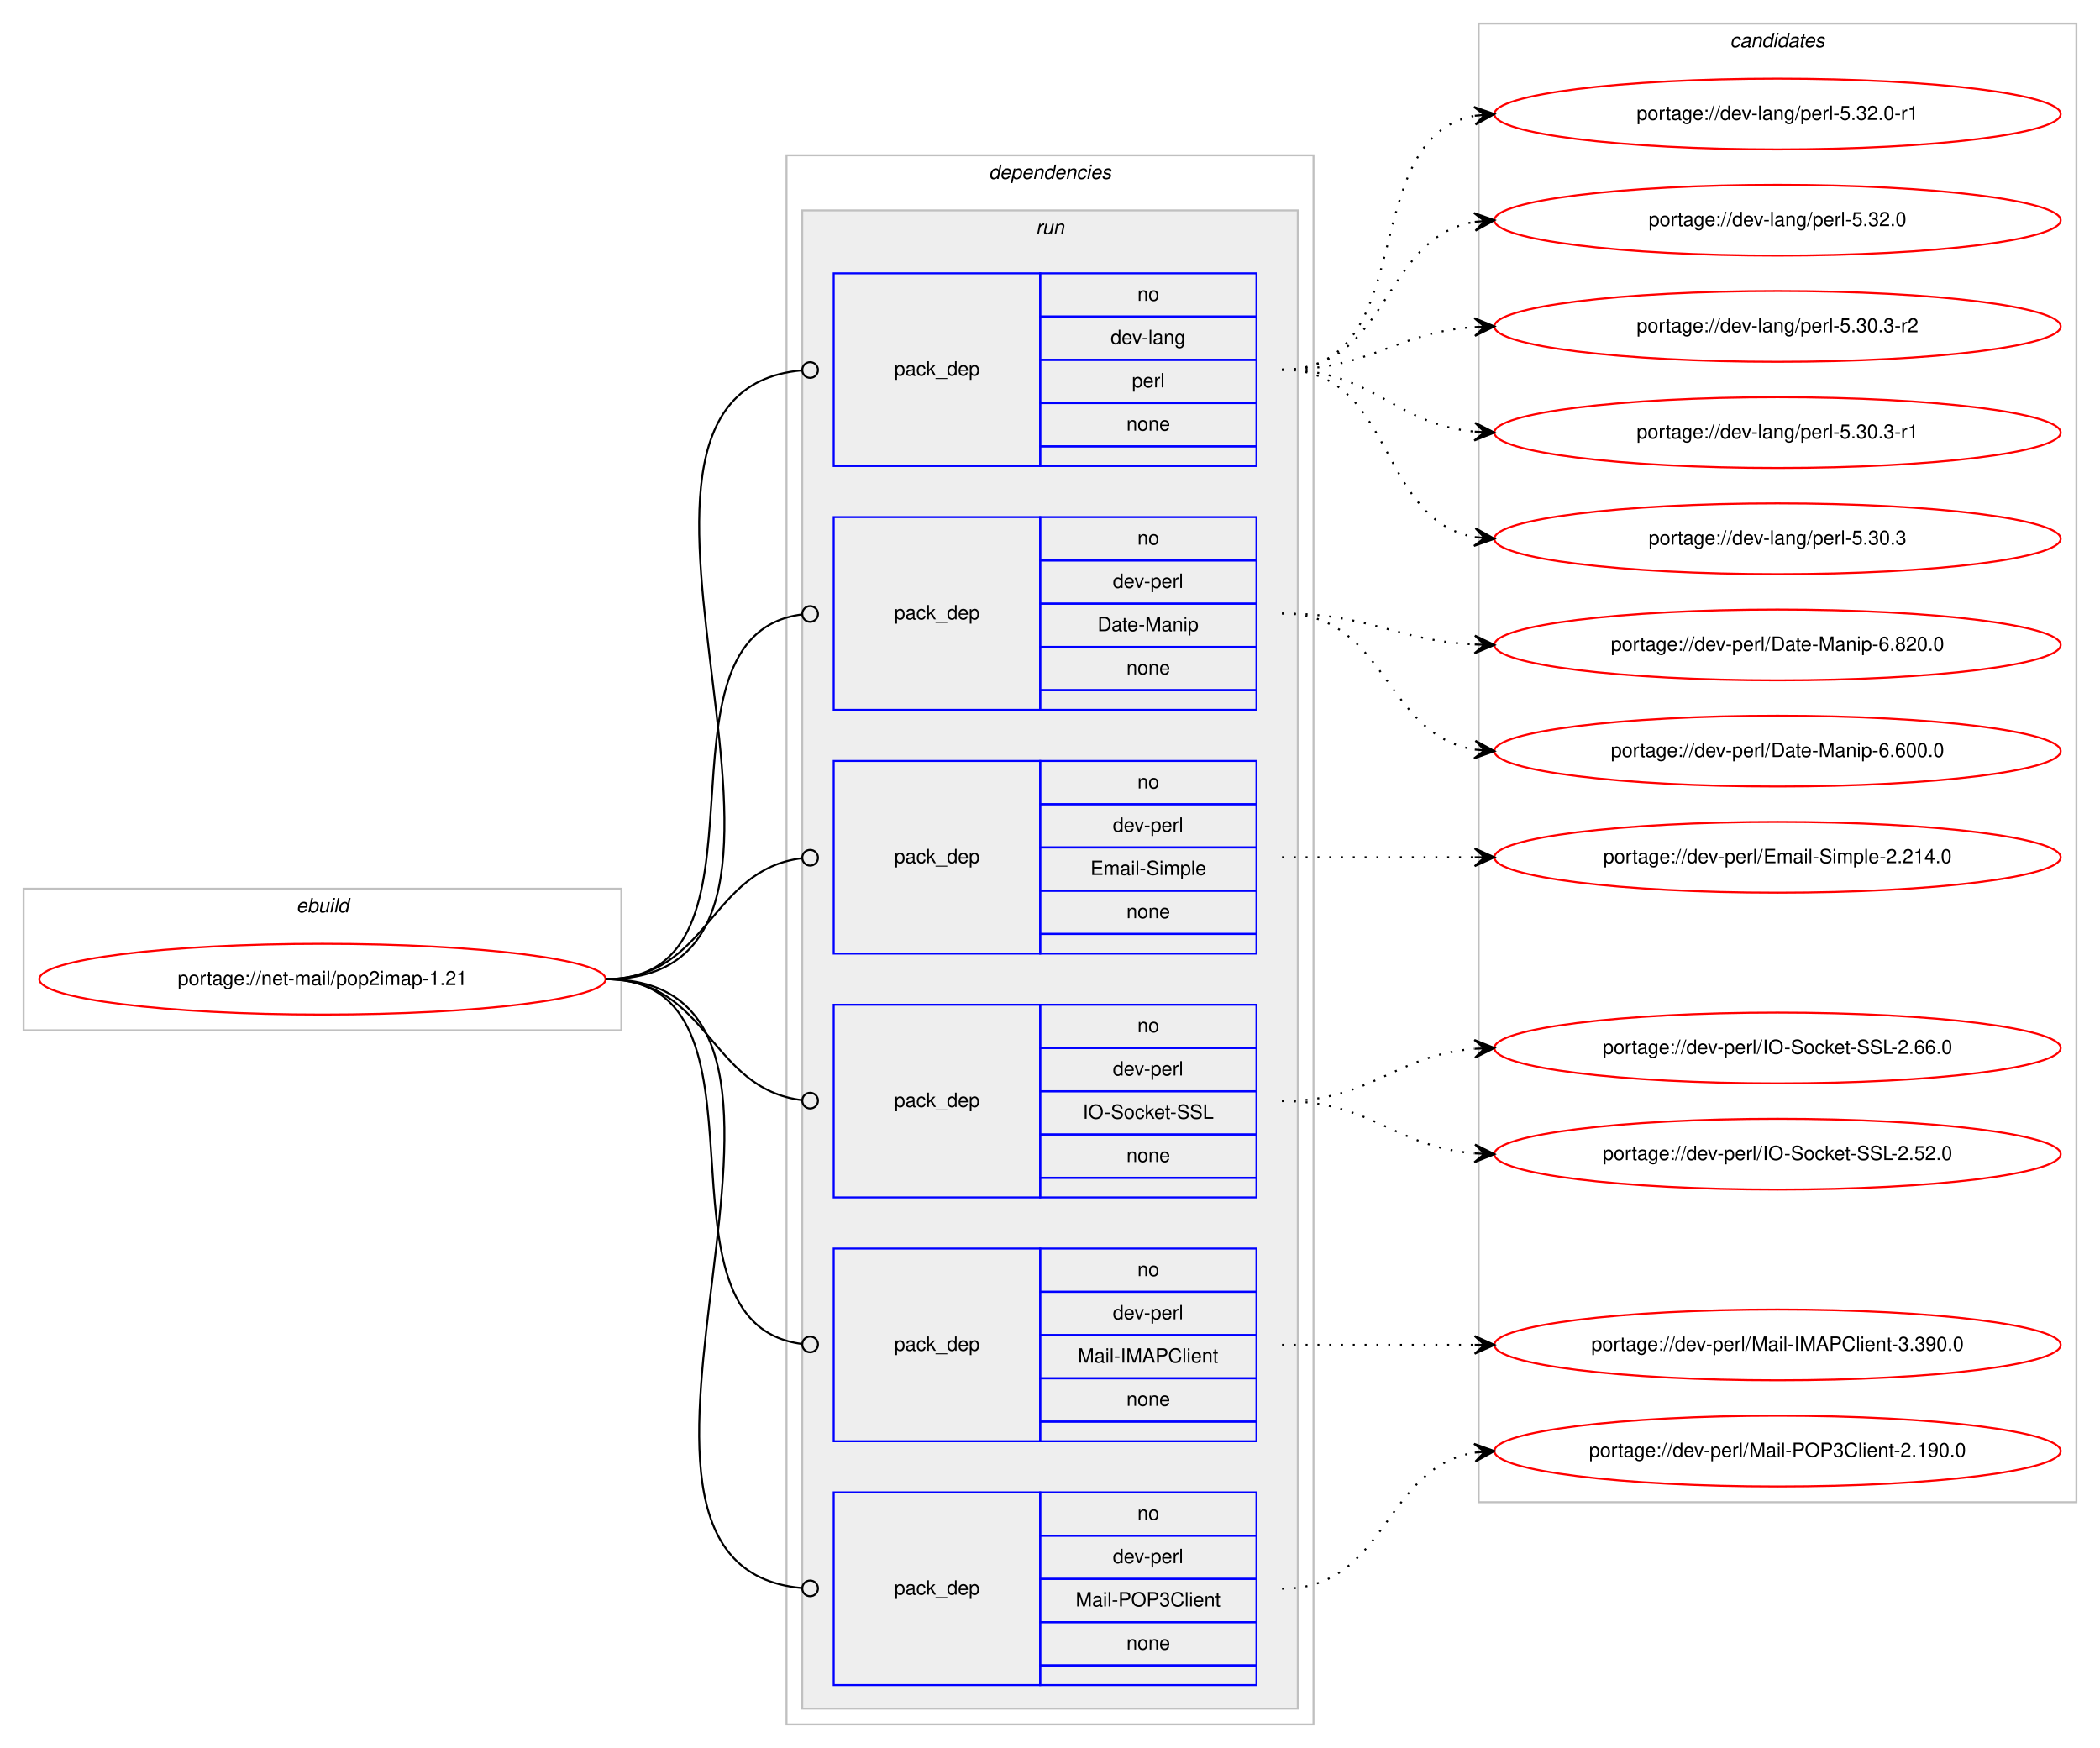
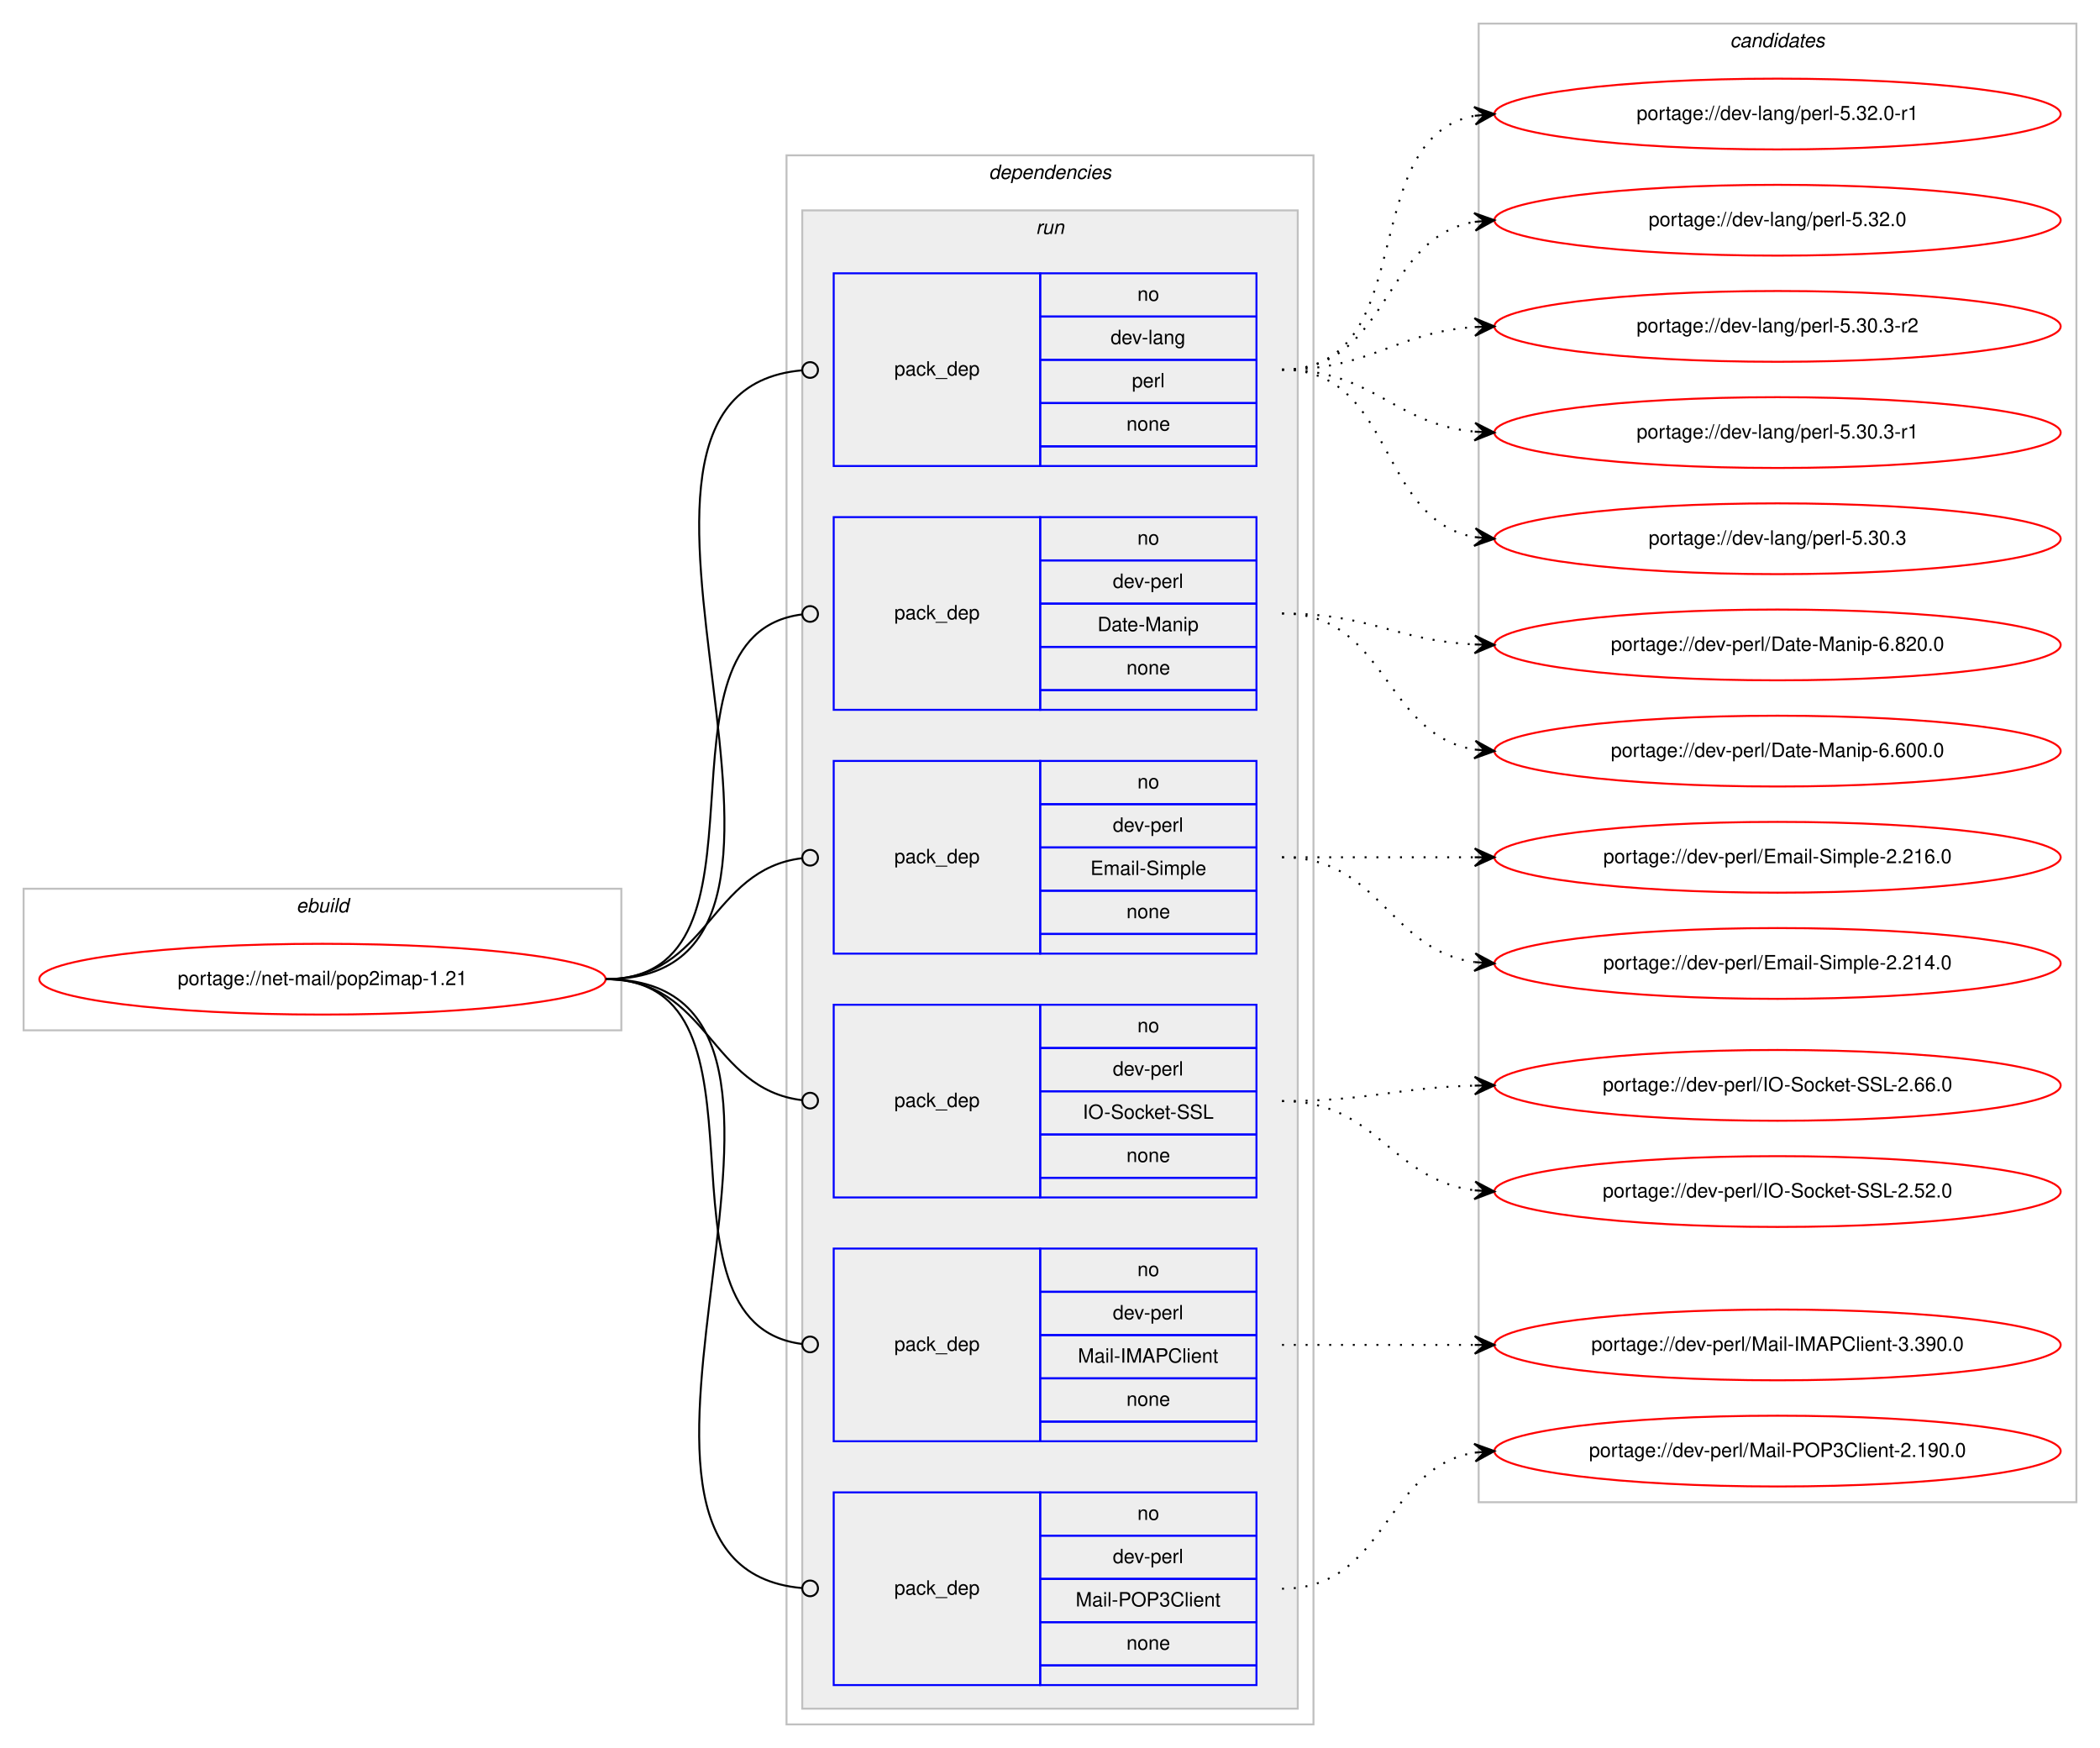
<svg xmlns="http://www.w3.org/2000/svg" xmlns:xlink="http://www.w3.org/1999/xlink" width="1068pt" height="889pt" viewBox="0.00 0.00 1068.00 889.00">
  <g id="graph0" class="graph" transform="scale(1 1) rotate(0) translate(4 885)">
    <polygon fill="#ffffff" stroke="transparent" points="-4,4 -4,-885 1064,-885 1064,4 -4,4" />
    <g id="clust1" class="cluster">
      <polygon fill="none" stroke="#c0c0c0" points="8,-361 8,-433 312,-433 312,-361 8,-361" />
      <text text-anchor="start" x="146.663" y="-421" font-family="Helvetica,sans-Serif" font-style="italic" font-size="10.00" fill="#000000">ebuild</text>
    </g>
    <g id="clust2" class="cluster">
      <polygon fill="none" stroke="#c0c0c0" points="396,-8 396,-806 664,-806 664,-8 396,-8" />
      <text text-anchor="start" x="498.875" y="-794" font-family="Helvetica,sans-Serif" font-style="italic" font-size="10.00" fill="#000000">dependencies</text>
    </g>
    <g id="clust5" class="cluster">
      <polygon fill="#eeeeee" stroke="#c0c0c0" points="404,-16 404,-778 656,-778 656,-16 404,-16" />
      <text text-anchor="start" x="522.777" y="-766" font-family="Helvetica,sans-Serif" font-style="italic" font-size="10.00" fill="#000000">run</text>
    </g>
    <g id="clust12" class="cluster">
      <polygon fill="none" stroke="#c0c0c0" points="748,-121 748,-873 1052,-873 1052,-121 748,-121" />
      <text text-anchor="start" x="875.824" y="-861" font-family="Helvetica,sans-Serif" font-style="italic" font-size="10.00" fill="#000000">candidates</text>
    </g>
    <g id="node1" class="node">
      <g id="a_node1">
        <a xlink:href="../net-mail/pop2imap-1.21.svg" xlink:title="portage://net-mail/pop2imap-1.21">
          <ellipse fill="none" stroke="#ff0000" cx="160" cy="-387" rx="144" ry="18" />
          <text text-anchor="middle" x="160" y="-384" font-family="Helvetica,sans-Serif" font-size="10.00" fill="#000000">portage://net-mail/pop2imap-1.21</text>
        </a>
      </g>
    </g>
    <g id="node2" class="node">
      <polygon fill="none" stroke="#0000ff" points="420,-648 420,-746 525,-746 525,-648 420,-648" />
      <text text-anchor="start" x="450.823" y="-694" font-family="Helvetica,sans-Serif" font-size="10.00" fill="#000000">pack_dep</text>
      <polygon fill="none" stroke="#0000ff" points="525,-724 525,-746 635,-746 635,-724 525,-724" />
      <text text-anchor="start" x="574.441" y="-732" font-family="Helvetica,sans-Serif" font-size="10.00" fill="#000000">no</text>
      <polygon fill="none" stroke="#0000ff" points="525,-702 525,-724 635,-724 635,-702 525,-702" />
      <text text-anchor="start" x="560.828" y="-710" font-family="Helvetica,sans-Serif" font-size="10.00" fill="#000000">dev-lang</text>
      <polygon fill="none" stroke="#0000ff" points="525,-680 525,-702 635,-702 635,-680 525,-680" />
      <text text-anchor="start" x="571.667" y="-688" font-family="Helvetica,sans-Serif" font-size="10.00" fill="#000000">perl</text>
      <polygon fill="none" stroke="#0000ff" points="525,-658 525,-680 635,-680 635,-658 525,-658" />
      <text text-anchor="start" x="568.882" y="-666" font-family="Helvetica,sans-Serif" font-size="10.00" fill="#000000">none</text>
      <polygon fill="none" stroke="#0000ff" points="525,-648 525,-658 635,-658 635,-648 525,-648" />
    </g>
    <g id="edge1" class="edge">
      <path fill="none" stroke="#000000" d="M304,-387C447.05,-387 273.154,-685.009 403.824,-696.65" />
      <ellipse fill="none" stroke="#000000" cx="408.004" cy="-696.829" rx="4" ry="4" />
    </g>
    <g id="node3" class="node">
      <polygon fill="none" stroke="#0000ff" points="420,-524 420,-622 525,-622 525,-524 420,-524" />
      <text text-anchor="start" x="450.823" y="-570" font-family="Helvetica,sans-Serif" font-size="10.00" fill="#000000">pack_dep</text>
      <polygon fill="none" stroke="#0000ff" points="525,-600 525,-622 635,-622 635,-600 525,-600" />
      <text text-anchor="start" x="574.441" y="-608" font-family="Helvetica,sans-Serif" font-size="10.00" fill="#000000">no</text>
      <polygon fill="none" stroke="#0000ff" points="525,-578 525,-600 635,-600 635,-578 525,-578" />
      <text text-anchor="start" x="561.943" y="-586" font-family="Helvetica,sans-Serif" font-size="10.00" fill="#000000">dev-perl</text>
      <polygon fill="none" stroke="#0000ff" points="525,-556 525,-578 635,-578 635,-556 525,-556" />
      <text text-anchor="start" x="554.165" y="-564" font-family="Helvetica,sans-Serif" font-size="10.00" fill="#000000">Date-Manip</text>
      <polygon fill="none" stroke="#0000ff" points="525,-534 525,-556 635,-556 635,-534 525,-534" />
      <text text-anchor="start" x="568.882" y="-542" font-family="Helvetica,sans-Serif" font-size="10.00" fill="#000000">none</text>
      <polygon fill="none" stroke="#0000ff" points="525,-524 525,-534 635,-534 635,-524 525,-524" />
    </g>
    <g id="edge2" class="edge">
      <path fill="none" stroke="#000000" d="M304,-387C396.698,-387 321.281,-561.909 403.8,-572.499" />
      <ellipse fill="none" stroke="#000000" cx="408.007" cy="-572.756" rx="4" ry="4" />
    </g>
    <g id="node4" class="node">
      <polygon fill="none" stroke="#0000ff" points="420,-400 420,-498 525,-498 525,-400 420,-400" />
      <text text-anchor="start" x="450.823" y="-446" font-family="Helvetica,sans-Serif" font-size="10.00" fill="#000000">pack_dep</text>
      <polygon fill="none" stroke="#0000ff" points="525,-476 525,-498 635,-498 635,-476 525,-476" />
      <text text-anchor="start" x="574.441" y="-484" font-family="Helvetica,sans-Serif" font-size="10.00" fill="#000000">no</text>
      <polygon fill="none" stroke="#0000ff" points="525,-454 525,-476 635,-476 635,-454 525,-454" />
      <text text-anchor="start" x="561.943" y="-462" font-family="Helvetica,sans-Serif" font-size="10.00" fill="#000000">dev-perl</text>
      <polygon fill="none" stroke="#0000ff" points="525,-432 525,-454 635,-454 635,-432 525,-432" />
      <text text-anchor="start" x="550.561" y="-440" font-family="Helvetica,sans-Serif" font-size="10.00" fill="#000000">Email-Simple</text>
      <polygon fill="none" stroke="#0000ff" points="525,-410 525,-432 635,-432 635,-410 525,-410" />
      <text text-anchor="start" x="568.882" y="-418" font-family="Helvetica,sans-Serif" font-size="10.00" fill="#000000">none</text>
      <polygon fill="none" stroke="#0000ff" points="525,-400 525,-410 635,-410 635,-400 525,-400" />
    </g>
    <g id="edge3" class="edge">
      <path fill="none" stroke="#000000" d="M304,-387C356.537,-387 356.777,-442.863 404.002,-448.537" />
      <ellipse fill="none" stroke="#000000" cx="408.007" cy="-448.769" rx="4" ry="4" />
    </g>
    <g id="node5" class="node">
      <polygon fill="none" stroke="#0000ff" points="420,-276 420,-374 525,-374 525,-276 420,-276" />
      <text text-anchor="start" x="450.823" y="-322" font-family="Helvetica,sans-Serif" font-size="10.00" fill="#000000">pack_dep</text>
      <polygon fill="none" stroke="#0000ff" points="525,-352 525,-374 635,-374 635,-352 525,-352" />
      <text text-anchor="start" x="574.441" y="-360" font-family="Helvetica,sans-Serif" font-size="10.00" fill="#000000">no</text>
      <polygon fill="none" stroke="#0000ff" points="525,-330 525,-352 635,-352 635,-330 525,-330" />
      <text text-anchor="start" x="561.943" y="-338" font-family="Helvetica,sans-Serif" font-size="10.00" fill="#000000">dev-perl</text>
      <polygon fill="none" stroke="#0000ff" points="525,-308 525,-330 635,-330 635,-308 525,-308" />
      <text text-anchor="start" x="546.66" y="-316" font-family="Helvetica,sans-Serif" font-size="10.00" fill="#000000">IO-Socket-SSL</text>
      <polygon fill="none" stroke="#0000ff" points="525,-286 525,-308 635,-308 635,-286 525,-286" />
      <text text-anchor="start" x="568.882" y="-294" font-family="Helvetica,sans-Serif" font-size="10.00" fill="#000000">none</text>
      <polygon fill="none" stroke="#0000ff" points="525,-276 525,-286 635,-286 635,-276 525,-276" />
    </g>
    <g id="edge4" class="edge">
      <path fill="none" stroke="#000000" d="M304,-387C356.537,-387 356.777,-331.137 404.002,-325.463" />
      <ellipse fill="none" stroke="#000000" cx="408.007" cy="-325.231" rx="4" ry="4" />
    </g>
    <g id="node6" class="node">
      <polygon fill="none" stroke="#0000ff" points="420,-152 420,-250 525,-250 525,-152 420,-152" />
      <text text-anchor="start" x="450.823" y="-198" font-family="Helvetica,sans-Serif" font-size="10.00" fill="#000000">pack_dep</text>
      <polygon fill="none" stroke="#0000ff" points="525,-228 525,-250 635,-250 635,-228 525,-228" />
      <text text-anchor="start" x="574.441" y="-236" font-family="Helvetica,sans-Serif" font-size="10.00" fill="#000000">no</text>
      <polygon fill="none" stroke="#0000ff" points="525,-206 525,-228 635,-228 635,-206 525,-206" />
      <text text-anchor="start" x="561.943" y="-214" font-family="Helvetica,sans-Serif" font-size="10.00" fill="#000000">dev-perl</text>
      <polygon fill="none" stroke="#0000ff" points="525,-184 525,-206 635,-206 635,-184 525,-184" />
      <text text-anchor="start" x="544.173" y="-192" font-family="Helvetica,sans-Serif" font-size="10.00" fill="#000000">Mail-IMAPClient</text>
      <polygon fill="none" stroke="#0000ff" points="525,-162 525,-184 635,-184 635,-162 525,-162" />
      <text text-anchor="start" x="568.882" y="-170" font-family="Helvetica,sans-Serif" font-size="10.00" fill="#000000">none</text>
      <polygon fill="none" stroke="#0000ff" points="525,-152 525,-162 635,-162 635,-152 525,-152" />
    </g>
    <g id="edge5" class="edge">
      <path fill="none" stroke="#000000" d="M304,-387C396.698,-387 321.281,-212.091 403.8,-201.501" />
      <ellipse fill="none" stroke="#000000" cx="408.007" cy="-201.244" rx="4" ry="4" />
    </g>
    <g id="node7" class="node">
      <polygon fill="none" stroke="#0000ff" points="420,-28 420,-126 525,-126 525,-28 420,-28" />
      <text text-anchor="start" x="450.823" y="-74" font-family="Helvetica,sans-Serif" font-size="10.00" fill="#000000">pack_dep</text>
      <polygon fill="none" stroke="#0000ff" points="525,-104 525,-126 635,-126 635,-104 525,-104" />
      <text text-anchor="start" x="574.441" y="-112" font-family="Helvetica,sans-Serif" font-size="10.00" fill="#000000">no</text>
      <polygon fill="none" stroke="#0000ff" points="525,-82 525,-104 635,-104 635,-82 525,-82" />
      <text text-anchor="start" x="561.943" y="-90" font-family="Helvetica,sans-Serif" font-size="10.00" fill="#000000">dev-perl</text>
      <polygon fill="none" stroke="#0000ff" points="525,-60 525,-82 635,-82 635,-60 525,-60" />
      <text text-anchor="start" x="543.058" y="-68" font-family="Helvetica,sans-Serif" font-size="10.00" fill="#000000">Mail-POP3Client</text>
      <polygon fill="none" stroke="#0000ff" points="525,-38 525,-60 635,-60 635,-38 525,-38" />
      <text text-anchor="start" x="568.882" y="-46" font-family="Helvetica,sans-Serif" font-size="10.00" fill="#000000">none</text>
      <polygon fill="none" stroke="#0000ff" points="525,-28 525,-38 635,-38 635,-28 525,-28" />
    </g>
    <g id="edge6" class="edge">
      <path fill="none" stroke="#000000" d="M304,-387C447.05,-387 273.154,-88.991 403.824,-77.35" />
      <ellipse fill="none" stroke="#000000" cx="408.004" cy="-77.171" rx="4" ry="4" />
    </g>
    <g id="node8" class="node">
      <g id="a_node8">
        <a xlink:href="../dev-lang/perl-5.32.0-r1.svg" xlink:title="portage://dev-lang/perl-5.32.0-r1">
          <ellipse fill="none" stroke="#ff0000" cx="900" cy="-827" rx="144" ry="18" />
          <text text-anchor="middle" x="900" y="-824" font-family="Helvetica,sans-Serif" font-size="10.00" fill="#000000">portage://dev-lang/perl-5.32.0-r1</text>
        </a>
      </g>
    </g>
    <g id="edge7" class="edge">
      <path fill="none" stroke="#000000" stroke-dasharray="1,5" d="M648,-697C719.447,-697 684.729,-814.615 745.809,-826.1" />
      <polygon fill="#000000" stroke="#000000" points="756,-827 745.643,-830.603 751.019,-826.56 746.039,-826.121 746.039,-826.121 746.039,-826.121 751.019,-826.56 746.434,-821.638 756,-827 756,-827" />
    </g>
    <g id="node9" class="node">
      <g id="a_node9">
        <a xlink:href="../dev-lang/perl-5.32.0.svg" xlink:title="portage://dev-lang/perl-5.32.0">
          <ellipse fill="none" stroke="#ff0000" cx="900" cy="-773" rx="144" ry="18" />
          <text text-anchor="middle" x="900" y="-770" font-family="Helvetica,sans-Serif" font-size="10.00" fill="#000000">portage://dev-lang/perl-5.32.0</text>
        </a>
      </g>
    </g>
    <g id="edge8" class="edge">
      <path fill="none" stroke="#000000" stroke-dasharray="1,5" d="M648,-697C703.025,-697 698.214,-763.797 745.76,-772.146" />
      <polygon fill="#000000" stroke="#000000" points="756,-773 745.661,-776.654 751.017,-772.585 746.035,-772.169 746.035,-772.169 746.035,-772.169 751.017,-772.585 746.408,-767.685 756,-773 756,-773" />
    </g>
    <g id="node10" class="node">
      <g id="a_node10">
        <a xlink:href="../dev-lang/perl-5.30.3-r2.svg" xlink:title="portage://dev-lang/perl-5.30.3-r2">
          <ellipse fill="none" stroke="#ff0000" cx="900" cy="-719" rx="144" ry="18" />
          <text text-anchor="middle" x="900" y="-716" font-family="Helvetica,sans-Serif" font-size="10.00" fill="#000000">portage://dev-lang/perl-5.30.3-r2</text>
        </a>
      </g>
    </g>
    <g id="edge9" class="edge">
      <path fill="none" stroke="#000000" stroke-dasharray="1,5" d="M648,-697C693.446,-697 705.361,-715.935 745.961,-718.672" />
      <polygon fill="#000000" stroke="#000000" points="756,-719 745.858,-723.171 751.003,-718.837 746.005,-718.673 746.005,-718.673 746.005,-718.673 751.003,-718.837 746.152,-714.176 756,-719 756,-719" />
    </g>
    <g id="node11" class="node">
      <g id="a_node11">
        <a xlink:href="../dev-lang/perl-5.30.3-r1.svg" xlink:title="portage://dev-lang/perl-5.30.3-r1">
          <ellipse fill="none" stroke="#ff0000" cx="900" cy="-665" rx="144" ry="18" />
          <text text-anchor="middle" x="900" y="-662" font-family="Helvetica,sans-Serif" font-size="10.00" fill="#000000">portage://dev-lang/perl-5.30.3-r1</text>
        </a>
      </g>
    </g>
    <g id="edge10" class="edge">
      <path fill="none" stroke="#000000" stroke-dasharray="1,5" d="M648,-697C694.445,-697 704.579,-669.458 745.776,-665.477" />
      <polygon fill="#000000" stroke="#000000" points="756,-665 746.221,-669.961 751.005,-665.233 746.011,-665.466 746.011,-665.466 746.011,-665.466 751.005,-665.233 745.801,-660.971 756,-665 756,-665" />
    </g>
    <g id="node12" class="node">
      <g id="a_node12">
        <a xlink:href="../dev-lang/perl-5.30.3.svg" xlink:title="portage://dev-lang/perl-5.30.3">
          <ellipse fill="none" stroke="#ff0000" cx="900" cy="-611" rx="144" ry="18" />
          <text text-anchor="middle" x="900" y="-608" font-family="Helvetica,sans-Serif" font-size="10.00" fill="#000000">portage://dev-lang/perl-5.30.3</text>
        </a>
      </g>
    </g>
    <g id="edge11" class="edge">
      <path fill="none" stroke="#000000" stroke-dasharray="1,5" d="M648,-697C705.764,-697 696.105,-620.783 745.967,-611.851" />
      <polygon fill="#000000" stroke="#000000" points="756,-611 746.416,-616.329 751.018,-611.423 746.036,-611.845 746.036,-611.845 746.036,-611.845 751.018,-611.423 745.655,-607.361 756,-611 756,-611" />
    </g>
    <g id="node13" class="node">
      <g id="a_node13">
        <a xlink:href="../dev-perl/Date-Manip-6.820.0.svg" xlink:title="portage://dev-perl/Date-Manip-6.820.0">
          <ellipse fill="none" stroke="#ff0000" cx="900" cy="-557" rx="144" ry="18" />
          <text text-anchor="middle" x="900" y="-554" font-family="Helvetica,sans-Serif" font-size="10.00" fill="#000000">portage://dev-perl/Date-Manip-6.820.0</text>
        </a>
      </g>
    </g>
    <g id="edge12" class="edge">
      <path fill="none" stroke="#000000" stroke-dasharray="1,5" d="M648,-573C692.923,-573 705.643,-559.287 745.786,-557.251" />
      <polygon fill="#000000" stroke="#000000" points="756,-557 746.114,-561.745 751.001,-557.123 746.003,-557.246 746.003,-557.246 746.003,-557.246 751.001,-557.123 745.892,-552.747 756,-557 756,-557" />
    </g>
    <g id="node14" class="node">
      <g id="a_node14">
        <a xlink:href="../dev-perl/Date-Manip-6.600.0.svg" xlink:title="portage://dev-perl/Date-Manip-6.600.0">
          <ellipse fill="none" stroke="#ff0000" cx="900" cy="-503" rx="144" ry="18" />
          <text text-anchor="middle" x="900" y="-500" font-family="Helvetica,sans-Serif" font-size="10.00" fill="#000000">portage://dev-perl/Date-Manip-6.600.0</text>
        </a>
      </g>
    </g>
    <g id="edge13" class="edge">
      <path fill="none" stroke="#000000" stroke-dasharray="1,5" d="M648,-573C701.625,-573 699.351,-511.477 745.989,-503.786" />
      <polygon fill="#000000" stroke="#000000" points="756,-503 746.383,-508.269 751.015,-503.392 746.031,-503.783 746.031,-503.783 746.031,-503.783 751.015,-503.392 745.678,-499.297 756,-503 756,-503" />
    </g>
    <g id="node15" class="node">
      <g id="a_node15">
-         <a xlink:href="../dev-perl/Email-Simple-2.214.0.svg" xlink:title="portage://dev-perl/Email-Simple-2.214.0">
+         <a xlink:href="../dev-perl/Email-Simple-2.216.0.svg" xlink:title="portage://dev-perl/Email-Simple-2.216.0">
          <ellipse fill="none" stroke="#ff0000" cx="900" cy="-449" rx="144" ry="18" />
-           <text text-anchor="middle" x="900" y="-446" font-family="Helvetica,sans-Serif" font-size="10.00" fill="#000000">portage://dev-perl/Email-Simple-2.214.0</text>
+           <text text-anchor="middle" x="900" y="-446" font-family="Helvetica,sans-Serif" font-size="10.00" fill="#000000">portage://dev-perl/Email-Simple-2.216.0</text>
        </a>
      </g>
    </g>
    <g id="edge14" class="edge">
      <path fill="none" stroke="#000000" stroke-dasharray="1,5" d="M648,-449C692.438,-449 706.02,-449 745.878,-449" />
      <polygon fill="#000000" stroke="#000000" points="756,-449 746,-453.5 751,-449 746,-449 746,-449 746,-449 751,-449 746,-444.5 756,-449 756,-449" />
    </g>
    <g id="node16" class="node">
      <g id="a_node16">
-         <a xlink:href="../dev-perl/IO-Socket-SSL-2.66.0.svg" xlink:title="portage://dev-perl/IO-Socket-SSL-2.66.0">
-           <ellipse fill="none" stroke="#ff0000" cx="900" cy="-352" rx="144" ry="18" />
-           <text text-anchor="middle" x="900" y="-349" font-family="Helvetica,sans-Serif" font-size="10.00" fill="#000000">portage://dev-perl/IO-Socket-SSL-2.66.0</text>
+         <a xlink:href="../dev-perl/Email-Simple-2.214.0.svg" xlink:title="portage://dev-perl/Email-Simple-2.214.0">
+           <ellipse fill="none" stroke="#ff0000" cx="900" cy="-395" rx="144" ry="18" />
+           <text text-anchor="middle" x="900" y="-392" font-family="Helvetica,sans-Serif" font-size="10.00" fill="#000000">portage://dev-perl/Email-Simple-2.214.0</text>
        </a>
      </g>
    </g>
    <g id="edge15" class="edge">
-       <path fill="none" stroke="#000000" stroke-dasharray="1,5" d="M648,-325C693.902,-325 705.004,-348.239 745.876,-351.597" />
-       <polygon fill="#000000" stroke="#000000" points="756,-352 745.829,-356.099 751.004,-351.801 746.008,-351.603 746.008,-351.603 746.008,-351.603 751.004,-351.801 746.187,-347.106 756,-352 756,-352" />
+       <path fill="none" stroke="#000000" stroke-dasharray="1,5" d="M648,-449C698.102,-449 702.012,-401.934 745.979,-395.683" />
+       <polygon fill="#000000" stroke="#000000" points="756,-395 746.329,-400.169 751.012,-395.34 746.023,-395.68 746.023,-395.68 746.023,-395.68 751.012,-395.34 745.717,-391.19 756,-395 756,-395" />
    </g>
    <g id="node17" class="node">
      <g id="a_node17">
-         <a xlink:href="../dev-perl/IO-Socket-SSL-2.52.0.svg" xlink:title="portage://dev-perl/IO-Socket-SSL-2.52.0">
-           <ellipse fill="none" stroke="#ff0000" cx="900" cy="-298" rx="144" ry="18" />
-           <text text-anchor="middle" x="900" y="-295" font-family="Helvetica,sans-Serif" font-size="10.00" fill="#000000">portage://dev-perl/IO-Socket-SSL-2.52.0</text>
+         <a xlink:href="../dev-perl/IO-Socket-SSL-2.66.0.svg" xlink:title="portage://dev-perl/IO-Socket-SSL-2.66.0">
+           <ellipse fill="none" stroke="#ff0000" cx="900" cy="-333" rx="144" ry="18" />
+           <text text-anchor="middle" x="900" y="-330" font-family="Helvetica,sans-Serif" font-size="10.00" fill="#000000">portage://dev-perl/IO-Socket-SSL-2.66.0</text>
        </a>
      </g>
    </g>
    <g id="edge16" class="edge">
-       <path fill="none" stroke="#000000" stroke-dasharray="1,5" d="M648,-325C693.902,-325 705.004,-301.761 745.876,-298.403" />
-       <polygon fill="#000000" stroke="#000000" points="756,-298 746.187,-302.894 751.004,-298.199 746.008,-298.397 746.008,-298.397 746.008,-298.397 751.004,-298.199 745.829,-293.901 756,-298 756,-298" />
+       <path fill="none" stroke="#000000" stroke-dasharray="1,5" d="M648,-325C692.559,-325 705.926,-331.857 745.855,-332.874" />
+       <polygon fill="#000000" stroke="#000000" points="756,-333 745.945,-337.376 751,-332.938 746.001,-332.876 746.001,-332.876 746.001,-332.876 751,-332.938 746.057,-328.376 756,-333 756,-333" />
    </g>
    <g id="node18" class="node">
      <g id="a_node18">
+         <a xlink:href="../dev-perl/IO-Socket-SSL-2.52.0.svg" xlink:title="portage://dev-perl/IO-Socket-SSL-2.52.0">
+           <ellipse fill="none" stroke="#ff0000" cx="900" cy="-279" rx="144" ry="18" />
+           <text text-anchor="middle" x="900" y="-276" font-family="Helvetica,sans-Serif" font-size="10.00" fill="#000000">portage://dev-perl/IO-Socket-SSL-2.52.0</text>
+         </a>
+       </g>
+     </g>
+     <g id="edge17" class="edge">
+       <path fill="none" stroke="#000000" stroke-dasharray="1,5" d="M648,-325C696.606,-325 703.101,-285.074 745.95,-279.615" />
+       <polygon fill="#000000" stroke="#000000" points="756,-279 746.294,-284.103 751.009,-279.306 746.019,-279.611 746.019,-279.611 746.019,-279.611 751.009,-279.306 745.744,-275.12 756,-279 756,-279" />
+     </g>
+     <g id="node19" class="node">
+       <g id="a_node19">
        <a xlink:href="../dev-perl/Mail-IMAPClient-3.390.0.svg" xlink:title="portage://dev-perl/Mail-IMAPClient-3.390.0">
          <ellipse fill="none" stroke="#ff0000" cx="900" cy="-201" rx="144" ry="18" />
          <text text-anchor="middle" x="900" y="-198" font-family="Helvetica,sans-Serif" font-size="10.00" fill="#000000">portage://dev-perl/Mail-IMAPClient-3.390.0</text>
        </a>
      </g>
    </g>
-     <g id="edge17" class="edge">
+     <g id="edge18" class="edge">
      <path fill="none" stroke="#000000" stroke-dasharray="1,5" d="M648,-201C692.438,-201 706.02,-201 745.878,-201" />
      <polygon fill="#000000" stroke="#000000" points="756,-201 746,-205.5 751,-201 746,-201 746,-201 746,-201 751,-201 746,-196.5 756,-201 756,-201" />
    </g>
-     <g id="node19" class="node">
-       <g id="a_node19">
+     <g id="node20" class="node">
+       <g id="a_node20">
        <a xlink:href="../dev-perl/Mail-POP3Client-2.190.0.svg" xlink:title="portage://dev-perl/Mail-POP3Client-2.190.0">
          <ellipse fill="none" stroke="#ff0000" cx="900" cy="-147" rx="144" ry="18" />
          <text text-anchor="middle" x="900" y="-144" font-family="Helvetica,sans-Serif" font-size="10.00" fill="#000000">portage://dev-perl/Mail-POP3Client-2.190.0</text>
        </a>
      </g>
    </g>
-     <g id="edge18" class="edge">
+     <g id="edge19" class="edge">
      <path fill="none" stroke="#000000" stroke-dasharray="1,5" d="M648,-77C701.625,-77 699.351,-138.523 745.989,-146.214" />
      <polygon fill="#000000" stroke="#000000" points="756,-147 745.678,-150.703 751.015,-146.608 746.031,-146.217 746.031,-146.217 746.031,-146.217 751.015,-146.608 746.383,-141.731 756,-147 756,-147" />
    </g>
  </g>
</svg>
